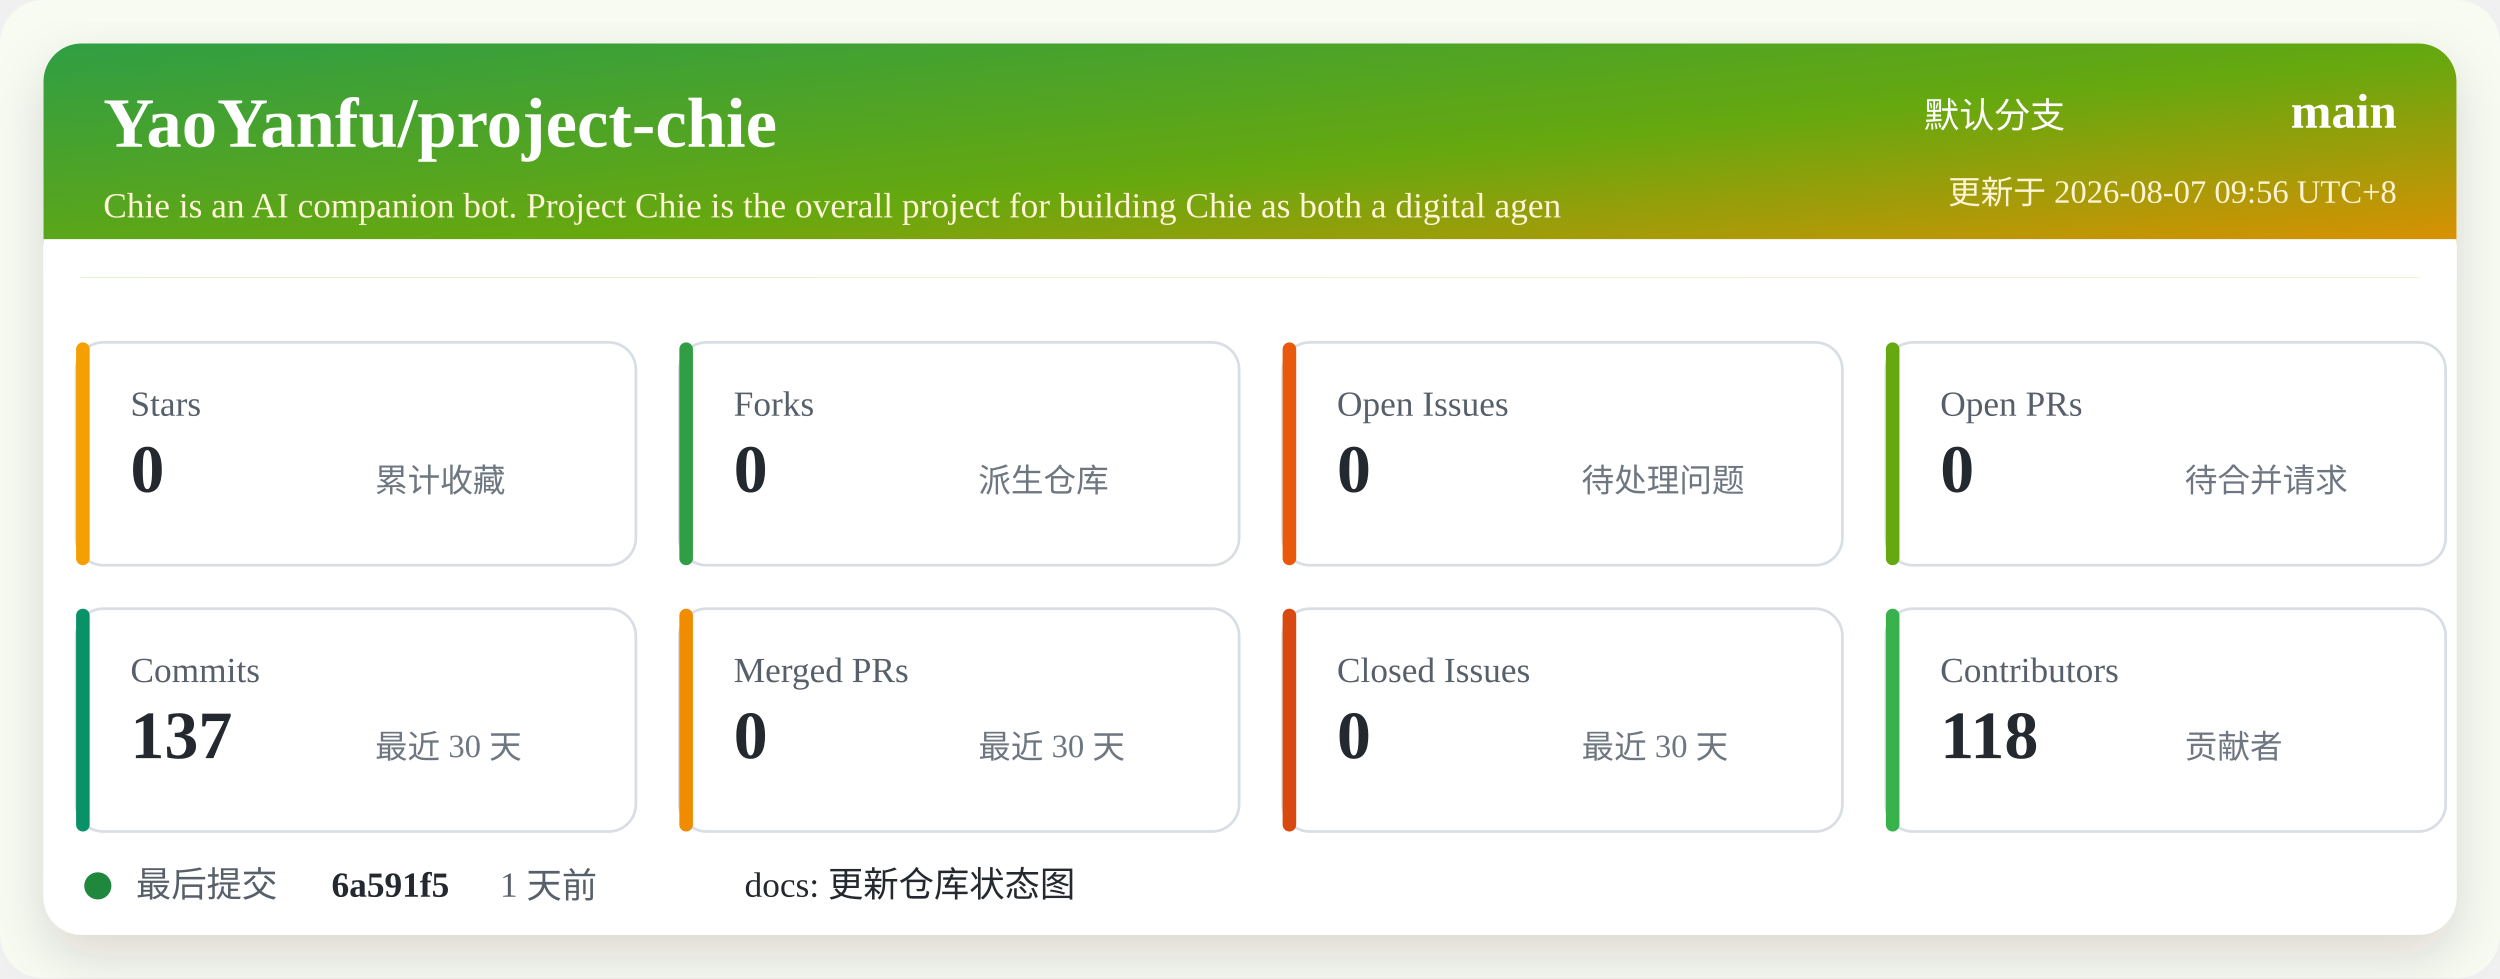
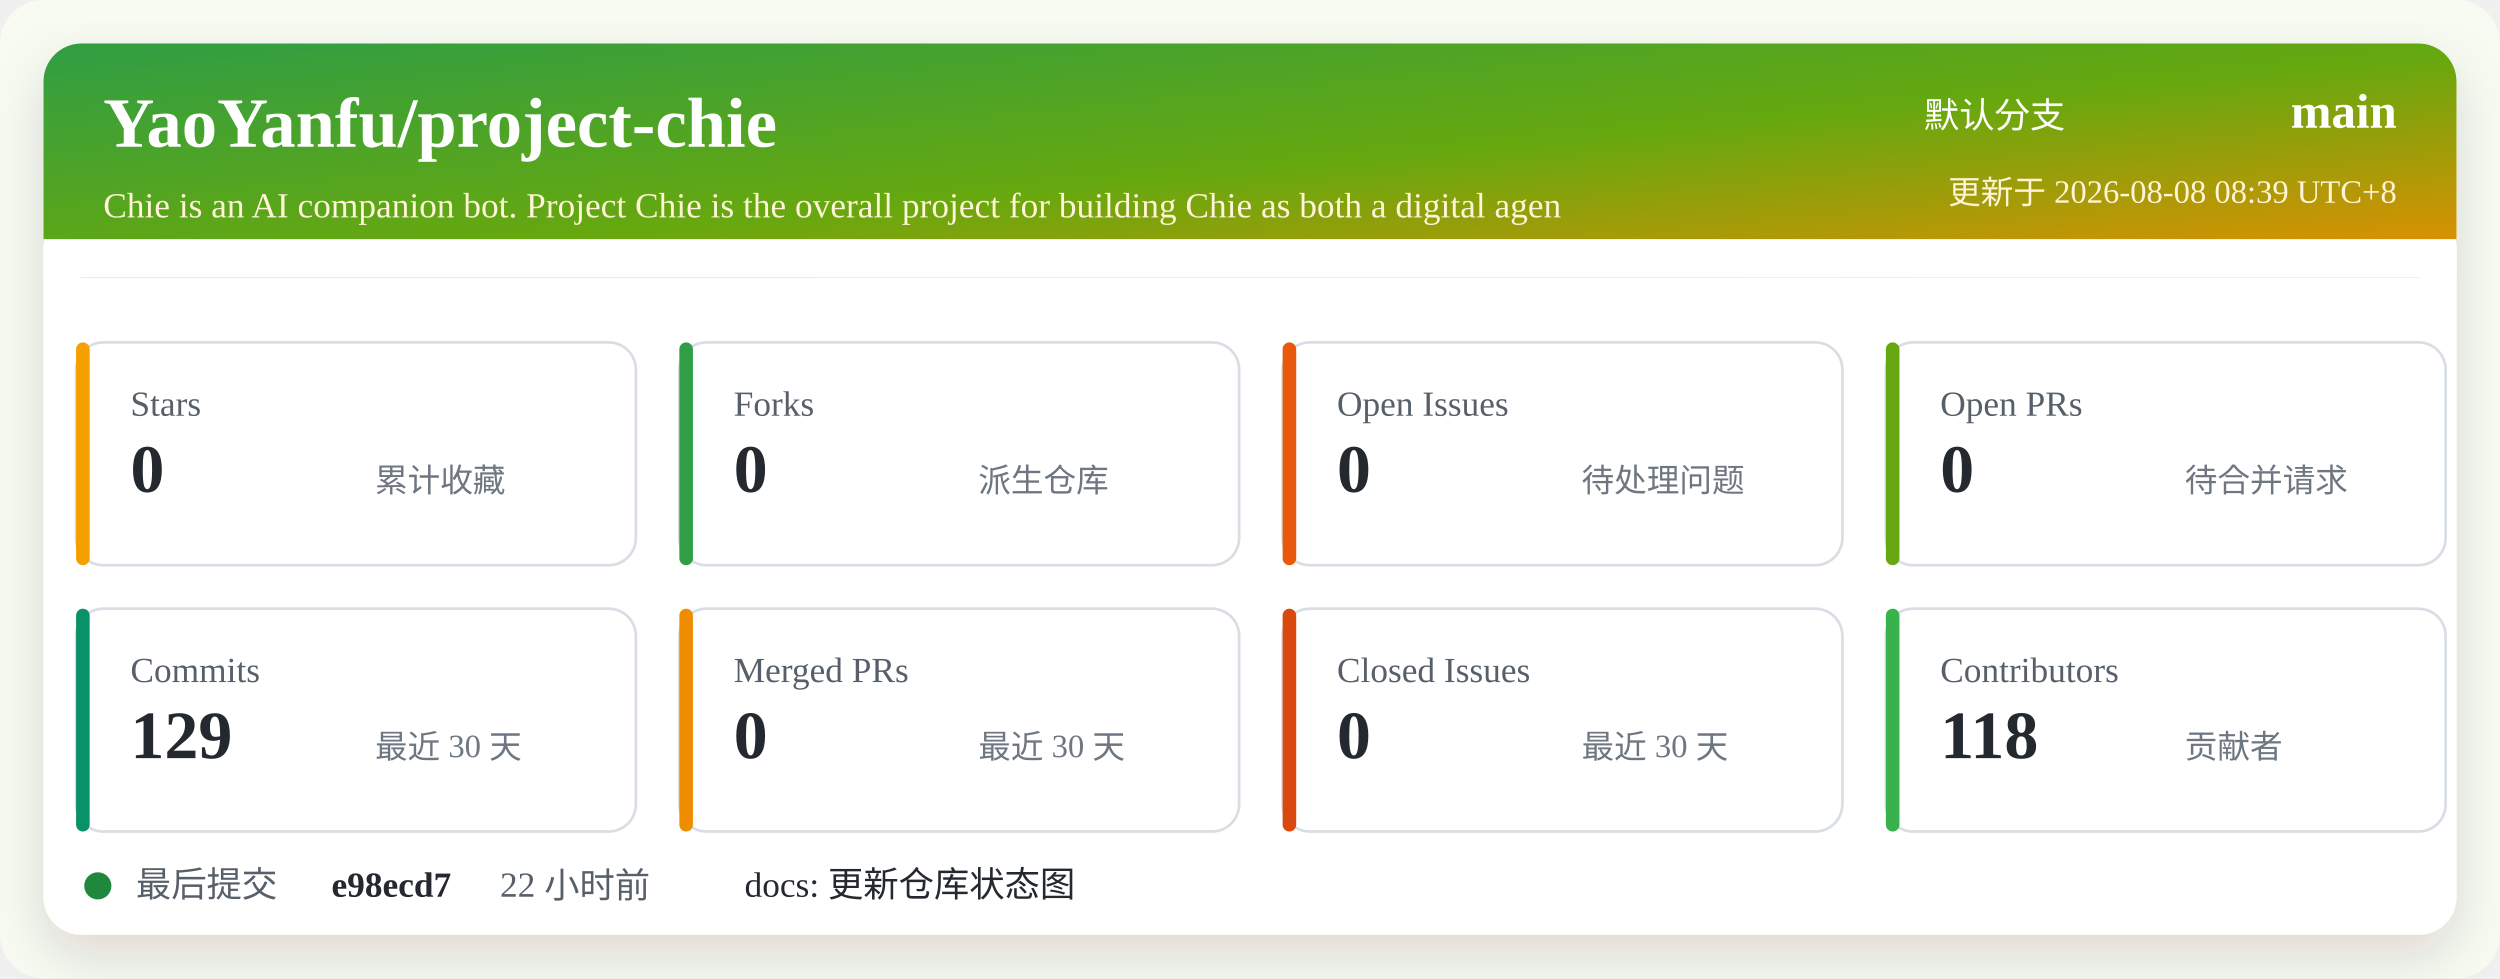
<svg xmlns="http://www.w3.org/2000/svg" width="920" height="360" viewBox="0 0 920 360" role="img" aria-labelledby="title desc">
  <defs>
    <linearGradient id="header" x1="0" x2="1" y1="0" y2="1">
      <stop offset="0%" stop-color="#2f9e44" />
      <stop offset="52%" stop-color="#66a80f" />
      <stop offset="100%" stop-color="#f08c00" />
    </linearGradient>
    <filter id="shadow" x="-5%" y="-5%" width="110%" height="110%">
      <feDropShadow dx="0" dy="8" stdDeviation="10" flood-color="#2b2318" flood-opacity="0.14" />
    </filter>
  </defs>
  <rect width="920" height="360" rx="16" fill="#f7fbf2" />
  <rect x="16" y="16" width="888" height="328" rx="14" fill="#ffffff" filter="url(#shadow)" />
  <rect x="16" y="16" width="888" height="86" rx="14" fill="url(#header)" />
  <path d="M16 88 H904 V102 H16 Z" fill="#ffffff" />
  <text x="38" y="54" fill="#ffffff" font-size="26" font-weight="700">YaoYanfu/project-chie</text>
  <text x="38" y="80" fill="#fff4d6" font-size="13">Chie is an AI companion bot. Project Chie is the overall project for building Chie as both a digital agen</text>
  <text x="760" y="47" fill="#ffffff" font-size="13" text-anchor="end">默认分支</text>
  <text x="882" y="47" fill="#ffffff" font-size="18" font-weight="700" text-anchor="end">main</text>
-   <text x="882" y="75" fill="#fff4d6" font-size="12" text-anchor="end">更新于 2026-08-07 09:56 UTC+8</text>
+   <text x="882" y="75" fill="#fff4d6" font-size="12" text-anchor="end">更新于 2026-08-08 08:39 UTC+8</text>
  <g transform="translate(28 126)">
    <rect width="206" height="82" rx="10" fill="#ffffff" stroke="#d8dee4" />
    <rect x="0" y="0" width="5" height="82" rx="2.5" fill="#f59f00" />
    <text x="20" y="27" fill="#57606a" font-size="13">Stars</text>
    <text x="20" y="55" fill="#24292f" font-size="25" font-weight="700">0</text>
    <text x="110" y="55" fill="#6e7781" font-size="12">累计收藏</text>
  </g>
  <g transform="translate(250 126)">
    <rect width="206" height="82" rx="10" fill="#ffffff" stroke="#d8dee4" />
    <rect x="0" y="0" width="5" height="82" rx="2.5" fill="#2f9e44" />
    <text x="20" y="27" fill="#57606a" font-size="13">Forks</text>
    <text x="20" y="55" fill="#24292f" font-size="25" font-weight="700">0</text>
    <text x="110" y="55" fill="#6e7781" font-size="12">派生仓库</text>
  </g>
  <g transform="translate(472 126)">
    <rect width="206" height="82" rx="10" fill="#ffffff" stroke="#d8dee4" />
    <rect x="0" y="0" width="5" height="82" rx="2.5" fill="#e8590c" />
    <text x="20" y="27" fill="#57606a" font-size="13">Open Issues</text>
    <text x="20" y="55" fill="#24292f" font-size="25" font-weight="700">0</text>
    <text x="110" y="55" fill="#6e7781" font-size="12">待处理问题</text>
  </g>
  <g transform="translate(694 126)">
    <rect width="206" height="82" rx="10" fill="#ffffff" stroke="#d8dee4" />
    <rect x="0" y="0" width="5" height="82" rx="2.5" fill="#66a80f" />
    <text x="20" y="27" fill="#57606a" font-size="13">Open PRs</text>
    <text x="20" y="55" fill="#24292f" font-size="25" font-weight="700">0</text>
    <text x="110" y="55" fill="#6e7781" font-size="12">待合并请求</text>
  </g>
  <g transform="translate(28 224)">
    <rect width="206" height="82" rx="10" fill="#ffffff" stroke="#d8dee4" />
    <rect x="0" y="0" width="5" height="82" rx="2.5" fill="#099268" />
    <text x="20" y="27" fill="#57606a" font-size="13">Commits</text>
-     <text x="20" y="55" fill="#24292f" font-size="25" font-weight="700">137</text>
+     <text x="20" y="55" fill="#24292f" font-size="25" font-weight="700">129</text>
    <text x="110" y="55" fill="#6e7781" font-size="12">最近 30 天</text>
  </g>
  <g transform="translate(250 224)">
    <rect width="206" height="82" rx="10" fill="#ffffff" stroke="#d8dee4" />
    <rect x="0" y="0" width="5" height="82" rx="2.5" fill="#f08c00" />
    <text x="20" y="27" fill="#57606a" font-size="13">Merged PRs</text>
    <text x="20" y="55" fill="#24292f" font-size="25" font-weight="700">0</text>
    <text x="110" y="55" fill="#6e7781" font-size="12">最近 30 天</text>
  </g>
  <g transform="translate(472 224)">
    <rect width="206" height="82" rx="10" fill="#ffffff" stroke="#d8dee4" />
    <rect x="0" y="0" width="5" height="82" rx="2.5" fill="#d9480f" />
    <text x="20" y="27" fill="#57606a" font-size="13">Closed Issues</text>
    <text x="20" y="55" fill="#24292f" font-size="25" font-weight="700">0</text>
    <text x="110" y="55" fill="#6e7781" font-size="12">最近 30 天</text>
  </g>
  <g transform="translate(694 224)">
    <rect width="206" height="82" rx="10" fill="#ffffff" stroke="#d8dee4" />
    <rect x="0" y="0" width="5" height="82" rx="2.5" fill="#37b24d" />
    <text x="20" y="27" fill="#57606a" font-size="13">Contributors</text>
    <text x="20" y="55" fill="#24292f" font-size="25" font-weight="700">118</text>
    <text x="110" y="55" fill="#6e7781" font-size="12">贡献者</text>
  </g>
  <g transform="translate(28 318)">
    <circle cx="8" cy="8" r="5" fill="#1f883d" />
    <text x="22" y="12" fill="#57606a" font-size="13">最后提交</text>
-     <text x="94" y="12" fill="#24292f" font-size="13" font-weight="700">6a591f5</text>
-     <text x="156" y="12" fill="#57606a" font-size="13">1 天前</text>
+     <text x="94" y="12" fill="#24292f" font-size="13" font-weight="700">e98ecd7</text>
+     <text x="156" y="12" fill="#57606a" font-size="13">22 小时前</text>
    <text x="246" y="12" fill="#24292f" font-size="13">docs: 更新仓库状态图</text>
  </g>
</svg>
